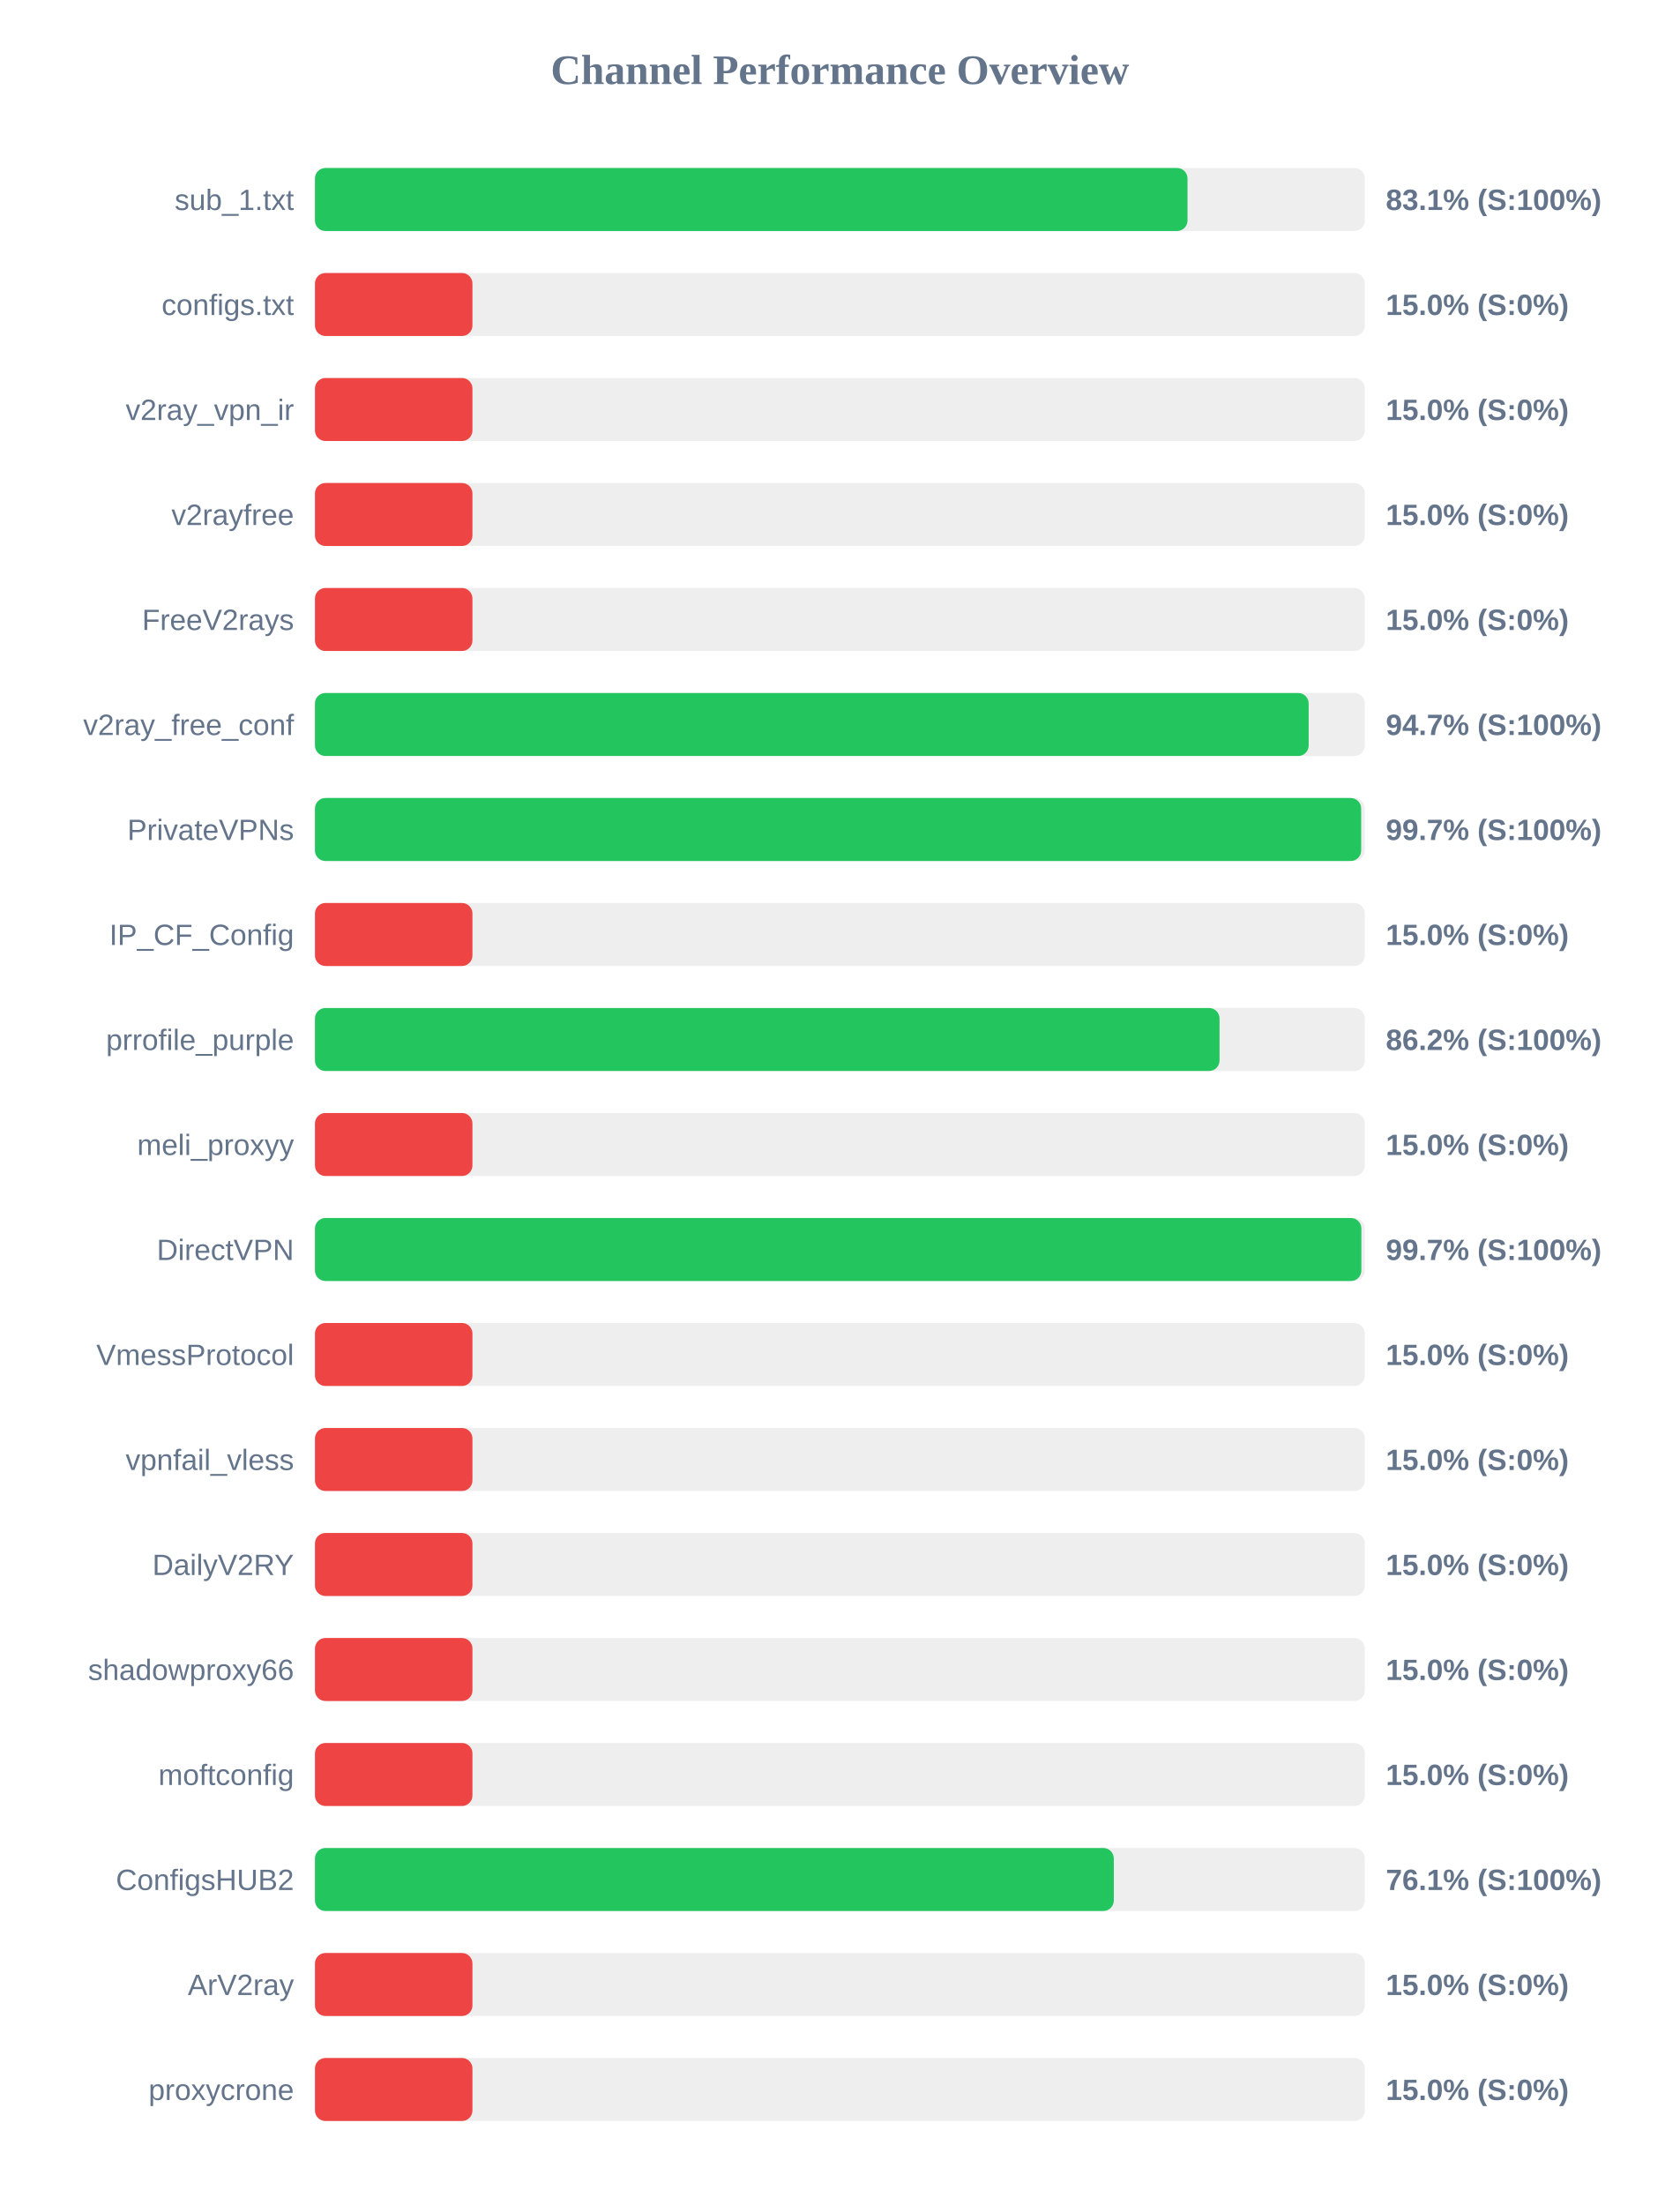
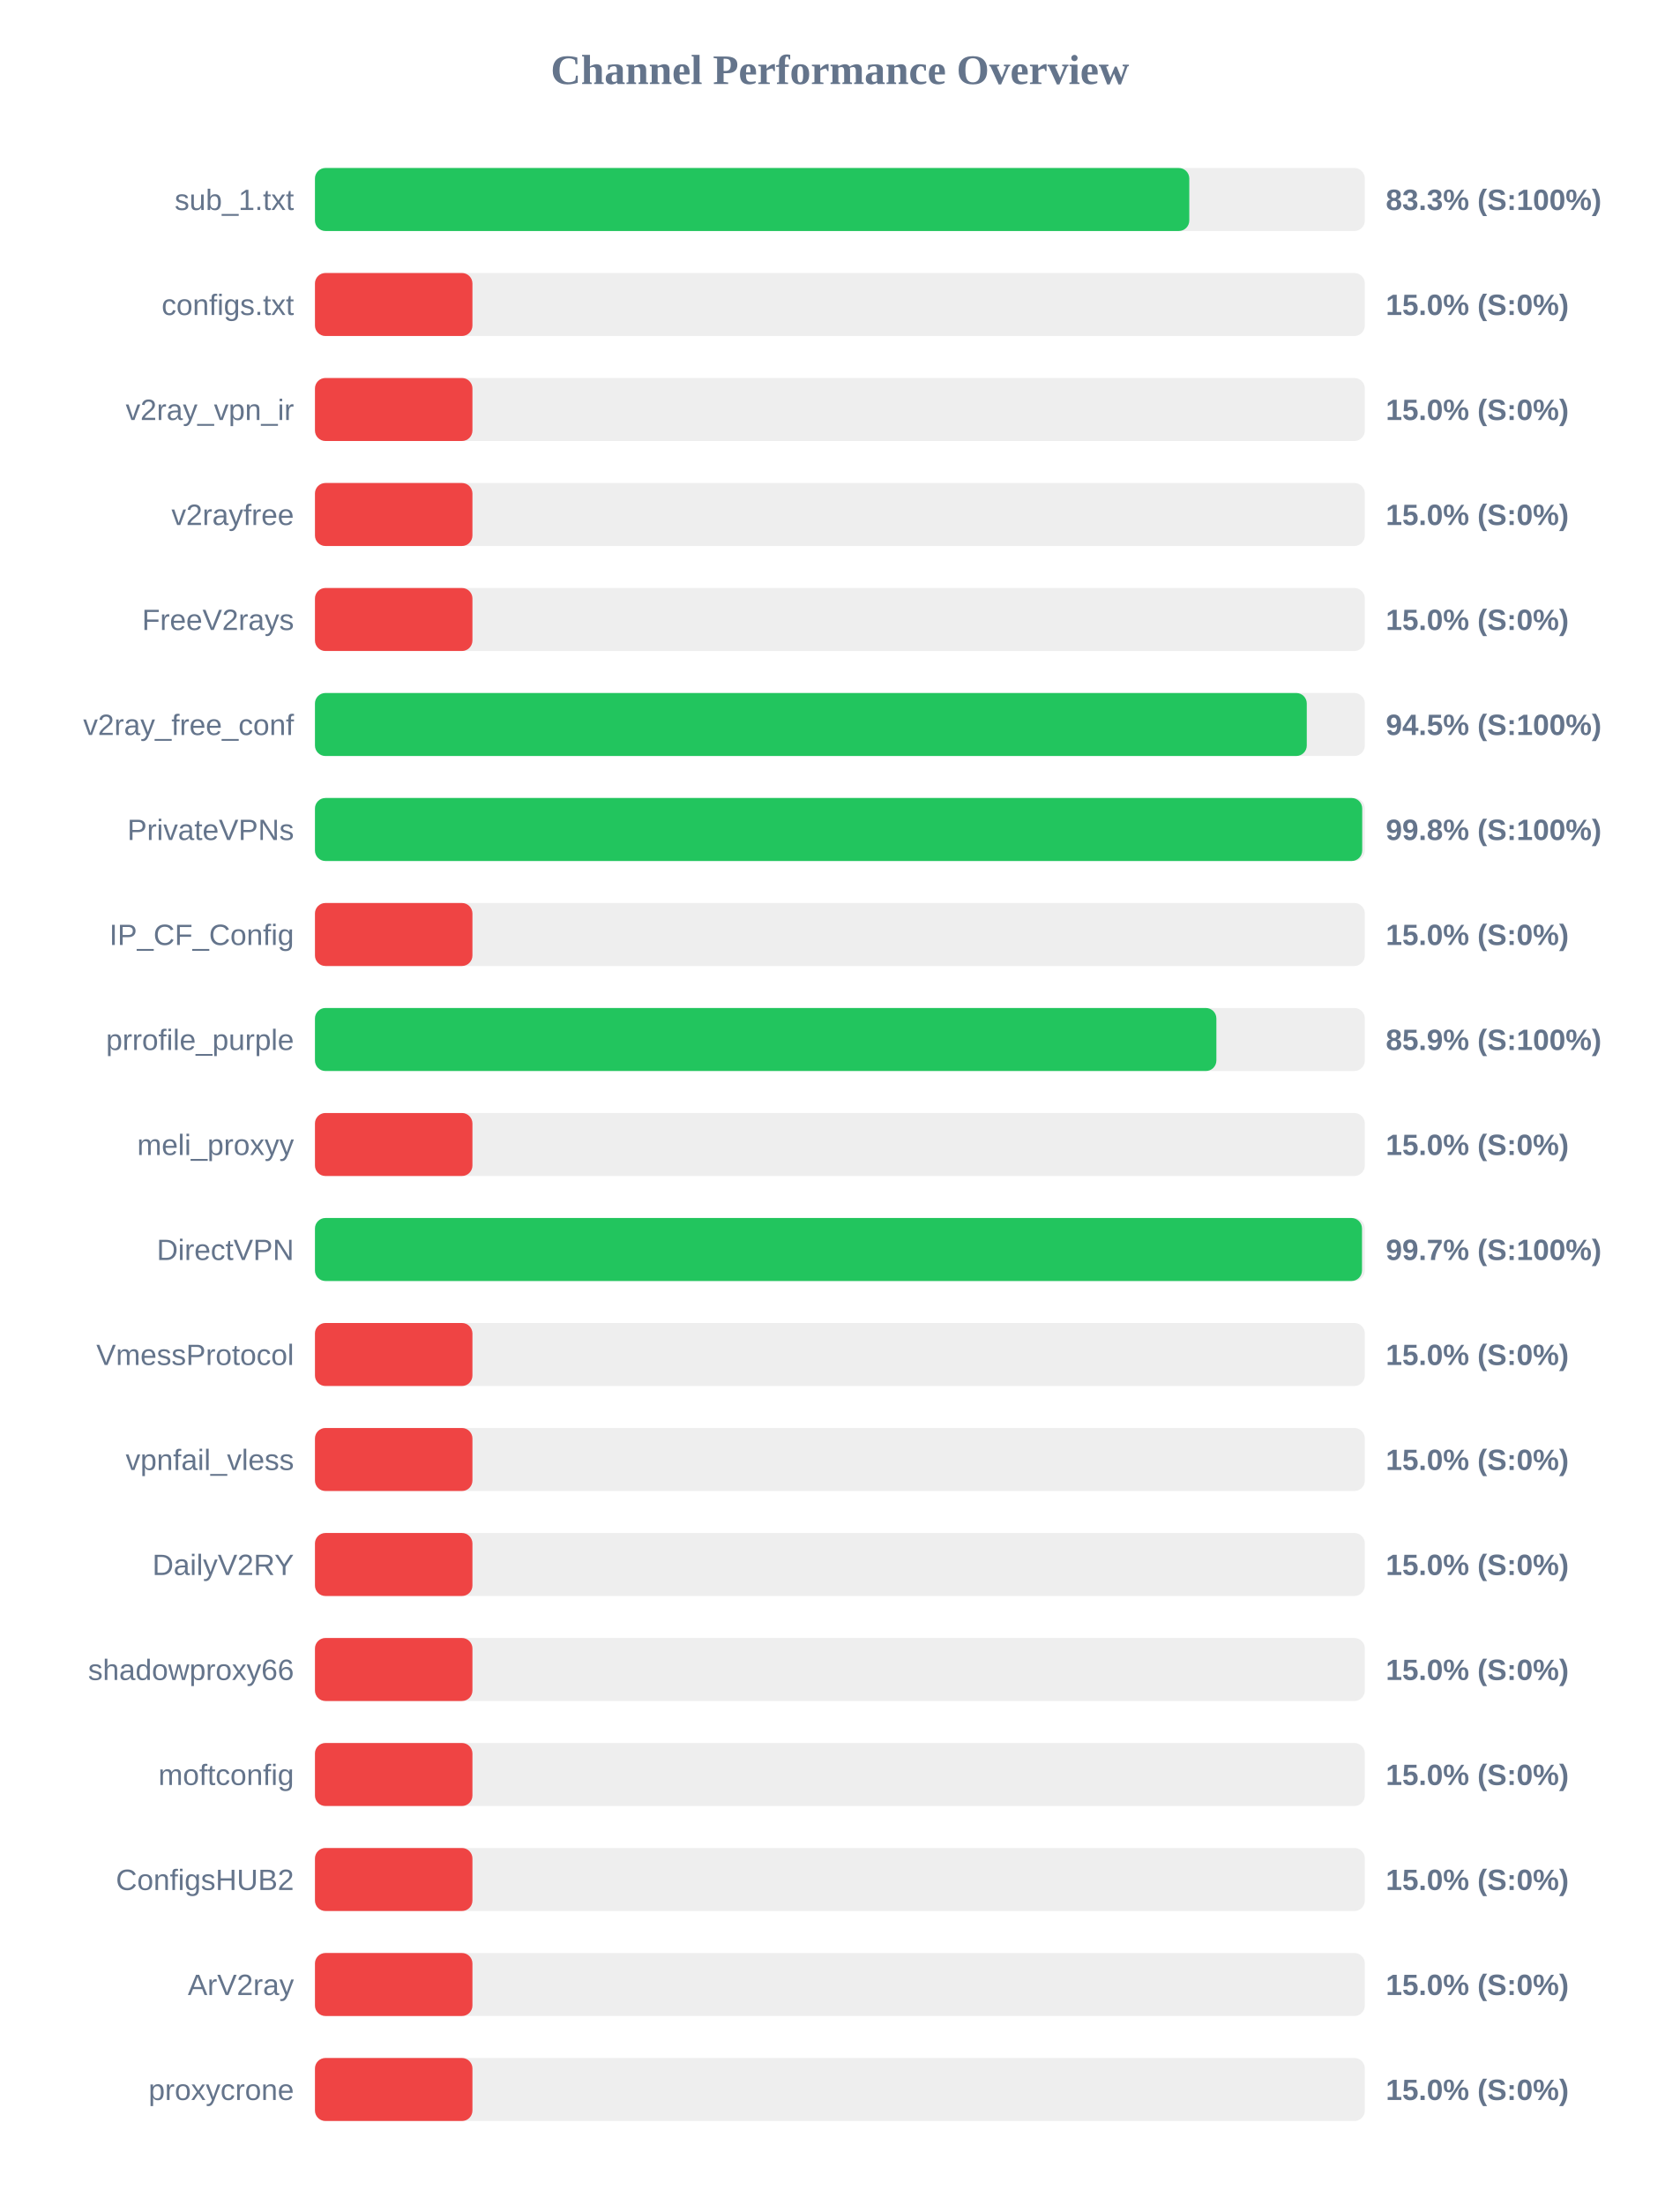
<svg xmlns="http://www.w3.org/2000/svg" width="800" height="1050" version="1.1">
  <style>
        .row { font: 14px Arial; fill: #64748b; }
        .score { font: bold 14px Arial; fill: #64748b; }
    </style>
  <text x="400" y="40" text-anchor="middle" font-size="20px" font-weight="bold" fill="#64748b">Channel Performance Overview</text>
  <rect x="150" y="80" width="500" height="30" fill="#eee" rx="5" />
-   <rect x="150" y="80" width="415.55" height="30" fill="#22c55e" rx="5" />
+   <rect x="150" y="80" width="416.4" height="30" fill="#22c55e" rx="5" />
  <text x="140" y="100" text-anchor="end" class="row">sub_1.txt</text>
-   <text x="660" y="100" text-anchor="start" class="score">83.1% (S:100%)</text>
+   <text x="660" y="100" text-anchor="start" class="score">83.3% (S:100%)</text>
  <rect x="150" y="130" width="500" height="30" fill="#eee" rx="5" />
  <rect x="150" y="130" width="75.0" height="30" fill="#ef4444" rx="5" />
  <text x="140" y="150" text-anchor="end" class="row">configs.txt</text>
  <text x="660" y="150" text-anchor="start" class="score">15.0% (S:0%)</text>
  <rect x="150" y="180" width="500" height="30" fill="#eee" rx="5" />
  <rect x="150" y="180" width="75.0" height="30" fill="#ef4444" rx="5" />
  <text x="140" y="200" text-anchor="end" class="row">v2ray_vpn_ir</text>
  <text x="660" y="200" text-anchor="start" class="score">15.0% (S:0%)</text>
  <rect x="150" y="230" width="500" height="30" fill="#eee" rx="5" />
  <rect x="150" y="230" width="75.0" height="30" fill="#ef4444" rx="5" />
  <text x="140" y="250" text-anchor="end" class="row">v2rayfree</text>
  <text x="660" y="250" text-anchor="start" class="score">15.0% (S:0%)</text>
  <rect x="150" y="280" width="500" height="30" fill="#eee" rx="5" />
  <rect x="150" y="280" width="75.0" height="30" fill="#ef4444" rx="5" />
  <text x="140" y="300" text-anchor="end" class="row">FreeV2rays</text>
  <text x="660" y="300" text-anchor="start" class="score">15.0% (S:0%)</text>
  <rect x="150" y="330" width="500" height="30" fill="#eee" rx="5" />
-   <rect x="150" y="330" width="473.25" height="30" fill="#22c55e" rx="5" />
+   <rect x="150" y="330" width="472.35" height="30" fill="#22c55e" rx="5" />
  <text x="140" y="350" text-anchor="end" class="row">v2ray_free_conf</text>
-   <text x="660" y="350" text-anchor="start" class="score">94.7% (S:100%)</text>
+   <text x="660" y="350" text-anchor="start" class="score">94.5% (S:100%)</text>
  <rect x="150" y="380" width="500" height="30" fill="#eee" rx="5" />
-   <rect x="150" y="380" width="498.25" height="30" fill="#22c55e" rx="5" />
+   <rect x="150" y="380" width="498.75" height="30" fill="#22c55e" rx="5" />
  <text x="140" y="400" text-anchor="end" class="row">PrivateVPNs</text>
-   <text x="660" y="400" text-anchor="start" class="score">99.7% (S:100%)</text>
+   <text x="660" y="400" text-anchor="start" class="score">99.8% (S:100%)</text>
  <rect x="150" y="430" width="500" height="30" fill="#eee" rx="5" />
  <rect x="150" y="430" width="75.0" height="30" fill="#ef4444" rx="5" />
  <text x="140" y="450" text-anchor="end" class="row">IP_CF_Config</text>
  <text x="660" y="450" text-anchor="start" class="score">15.0% (S:0%)</text>
  <rect x="150" y="480" width="500" height="30" fill="#eee" rx="5" />
-   <rect x="150" y="480" width="430.8" height="30" fill="#22c55e" rx="5" />
+   <rect x="150" y="480" width="429.3" height="30" fill="#22c55e" rx="5" />
  <text x="140" y="500" text-anchor="end" class="row">prrofile_purple</text>
-   <text x="660" y="500" text-anchor="start" class="score">86.2% (S:100%)</text>
+   <text x="660" y="500" text-anchor="start" class="score">85.9% (S:100%)</text>
  <rect x="150" y="530" width="500" height="30" fill="#eee" rx="5" />
  <rect x="150" y="530" width="75.0" height="30" fill="#ef4444" rx="5" />
  <text x="140" y="550" text-anchor="end" class="row">meli_proxyy</text>
  <text x="660" y="550" text-anchor="start" class="score">15.0% (S:0%)</text>
  <rect x="150" y="580" width="500" height="30" fill="#eee" rx="5" />
-   <rect x="150" y="580" width="498.35" height="30" fill="#22c55e" rx="5" />
+   <rect x="150" y="580" width="498.65" height="30" fill="#22c55e" rx="5" />
  <text x="140" y="600" text-anchor="end" class="row">DirectVPN</text>
  <text x="660" y="600" text-anchor="start" class="score">99.7% (S:100%)</text>
  <rect x="150" y="630" width="500" height="30" fill="#eee" rx="5" />
  <rect x="150" y="630" width="75.0" height="30" fill="#ef4444" rx="5" />
  <text x="140" y="650" text-anchor="end" class="row">VmessProtocol</text>
  <text x="660" y="650" text-anchor="start" class="score">15.0% (S:0%)</text>
  <rect x="150" y="680" width="500" height="30" fill="#eee" rx="5" />
  <rect x="150" y="680" width="75.0" height="30" fill="#ef4444" rx="5" />
  <text x="140" y="700" text-anchor="end" class="row">vpnfail_vless</text>
  <text x="660" y="700" text-anchor="start" class="score">15.0% (S:0%)</text>
  <rect x="150" y="730" width="500" height="30" fill="#eee" rx="5" />
  <rect x="150" y="730" width="75.0" height="30" fill="#ef4444" rx="5" />
  <text x="140" y="750" text-anchor="end" class="row">DailyV2RY</text>
  <text x="660" y="750" text-anchor="start" class="score">15.0% (S:0%)</text>
  <rect x="150" y="780" width="500" height="30" fill="#eee" rx="5" />
  <rect x="150" y="780" width="75.0" height="30" fill="#ef4444" rx="5" />
  <text x="140" y="800" text-anchor="end" class="row">shadowproxy66</text>
  <text x="660" y="800" text-anchor="start" class="score">15.0% (S:0%)</text>
  <rect x="150" y="830" width="500" height="30" fill="#eee" rx="5" />
  <rect x="150" y="830" width="75.0" height="30" fill="#ef4444" rx="5" />
  <text x="140" y="850" text-anchor="end" class="row">moftconfig</text>
  <text x="660" y="850" text-anchor="start" class="score">15.0% (S:0%)</text>
  <rect x="150" y="880" width="500" height="30" fill="#eee" rx="5" />
-   <rect x="150" y="880" width="380.45" height="30" fill="#22c55e" rx="5" />
+   <rect x="150" y="880" width="75.0" height="30" fill="#ef4444" rx="5" />
  <text x="140" y="900" text-anchor="end" class="row">ConfigsHUB2</text>
-   <text x="660" y="900" text-anchor="start" class="score">76.1% (S:100%)</text>
+   <text x="660" y="900" text-anchor="start" class="score">15.0% (S:0%)</text>
  <rect x="150" y="930" width="500" height="30" fill="#eee" rx="5" />
  <rect x="150" y="930" width="75.0" height="30" fill="#ef4444" rx="5" />
  <text x="140" y="950" text-anchor="end" class="row">ArV2ray</text>
  <text x="660" y="950" text-anchor="start" class="score">15.0% (S:0%)</text>
  <rect x="150" y="980" width="500" height="30" fill="#eee" rx="5" />
  <rect x="150" y="980" width="75.0" height="30" fill="#ef4444" rx="5" />
  <text x="140" y="1000" text-anchor="end" class="row">proxycrone</text>
  <text x="660" y="1000" text-anchor="start" class="score">15.0% (S:0%)</text>
</svg>
